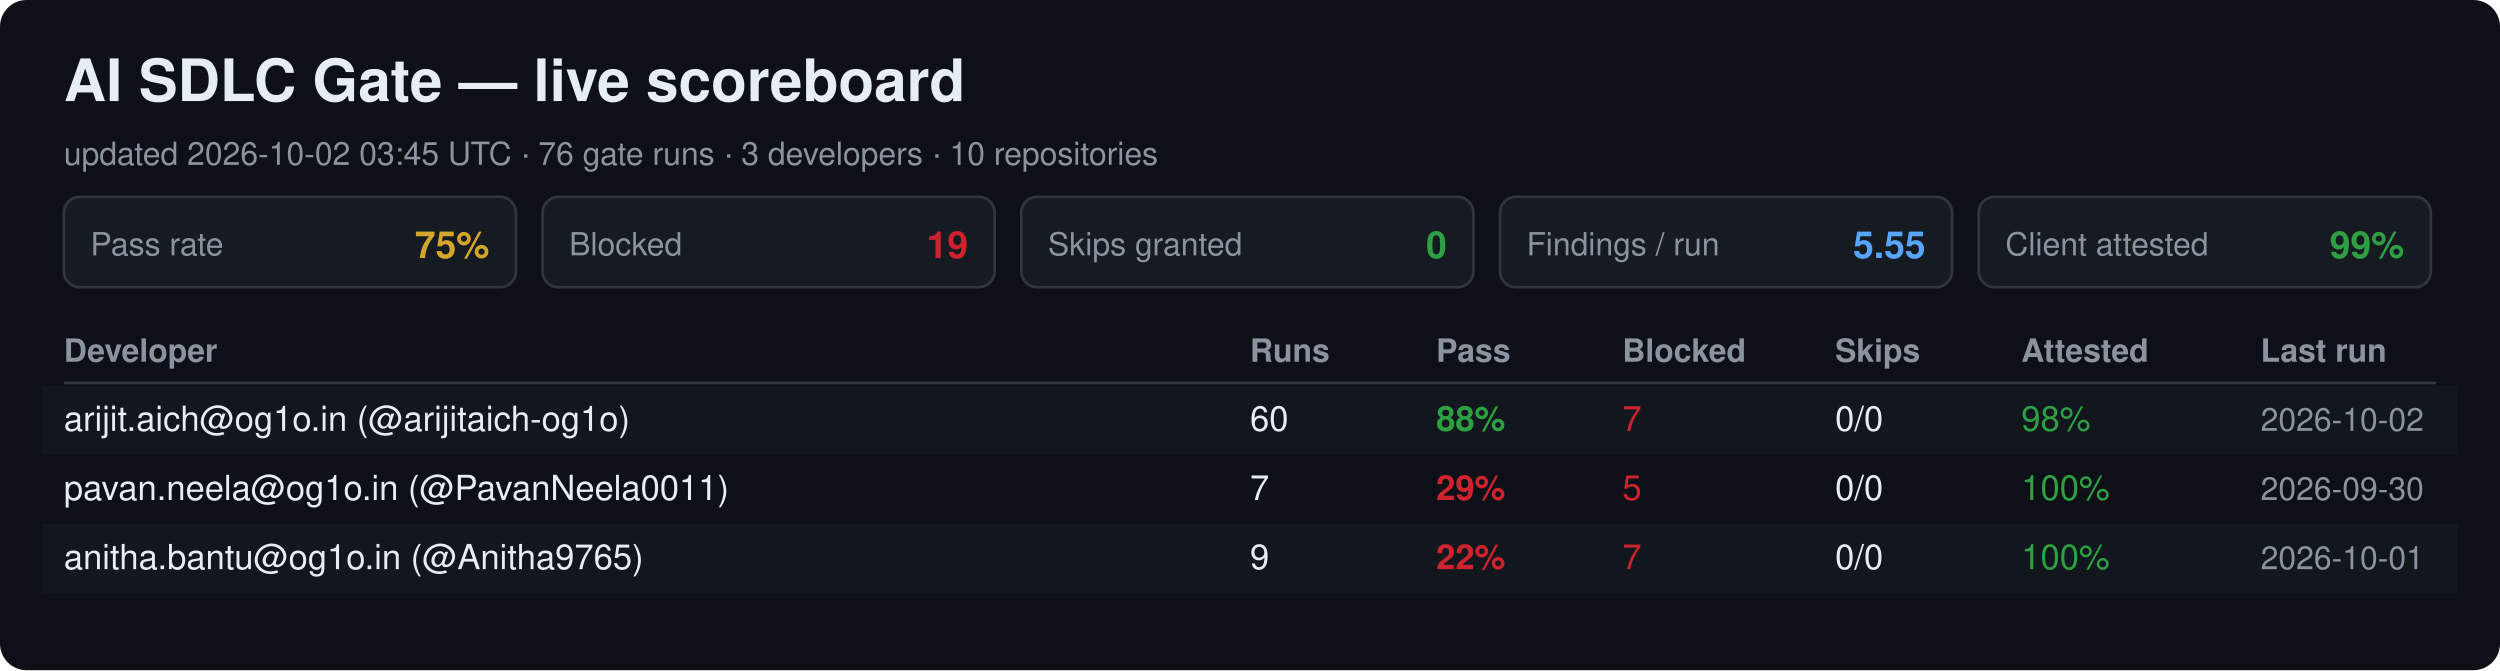
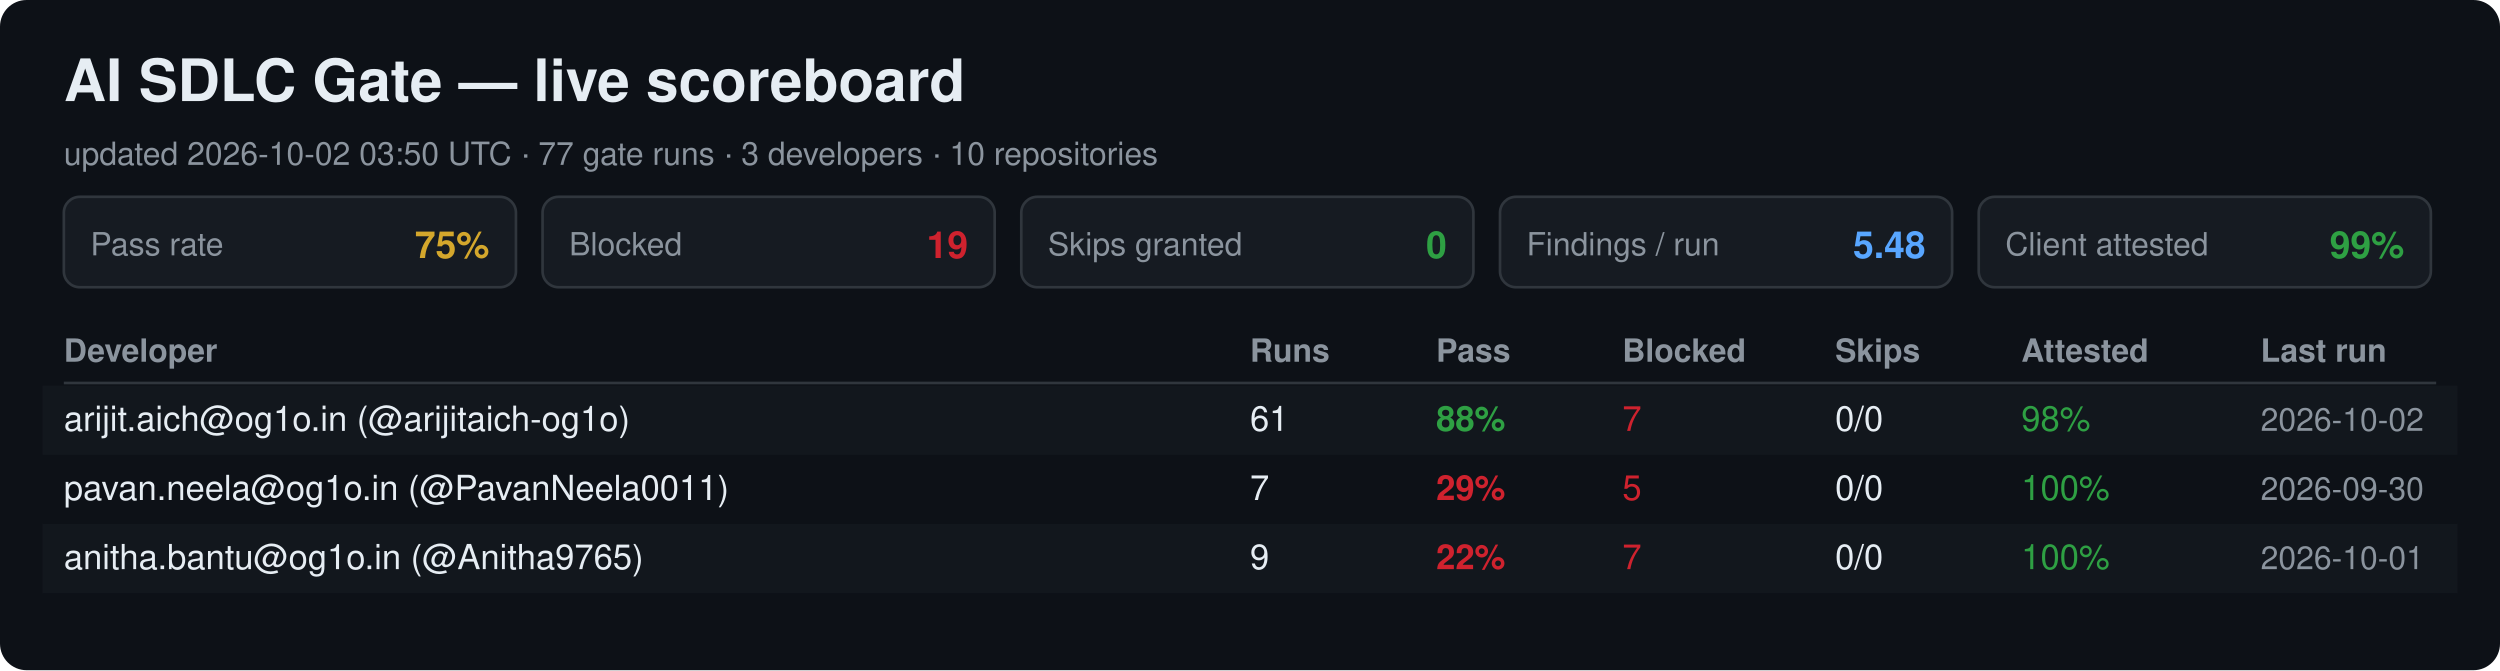
<svg xmlns="http://www.w3.org/2000/svg" width="940" height="252" viewBox="0 0 940 252" font-family="Segoe UI, Helvetica, Arial, sans-serif">
  <rect width="940" height="252" rx="10" fill="#0d1117" />
  <text x="24" y="38" font-size="22" font-weight="700" fill="#e6edf3">AI SDLC Gate — live scoreboard</text>
-   <text x="24" y="62" font-size="12" fill="#8b949e">updated 2026-10-02 03:45 UTC · 76 gate runs · 3 developers · 10 repositories</text>
+   <text x="24" y="62" font-size="12" fill="#8b949e">updated 2026-10-02 03:50 UTC · 77 gate runs · 3 developers · 10 repositories</text>
  <rect x="24" y="74" width="170" height="34" rx="6" fill="#161b22" stroke="#30363d" />
  <text x="34" y="96" font-size="12" fill="#8b949e">Pass rate</text>
  <text x="184" y="97" font-size="14" font-weight="700" fill="#d4a72c" text-anchor="end">75%</text>
  <rect x="204" y="74" width="170" height="34" rx="6" fill="#161b22" stroke="#30363d" />
  <text x="214" y="96" font-size="12" fill="#8b949e">Blocked</text>
  <text x="364" y="97" font-size="14" font-weight="700" fill="#cf222e" text-anchor="end">19</text>
  <rect x="384" y="74" width="170" height="34" rx="6" fill="#161b22" stroke="#30363d" />
  <text x="394" y="96" font-size="12" fill="#8b949e">Skips granted</text>
  <text x="544" y="97" font-size="14" font-weight="700" fill="#2ea043" text-anchor="end">0</text>
  <rect x="564" y="74" width="170" height="34" rx="6" fill="#161b22" stroke="#30363d" />
  <text x="574" y="96" font-size="12" fill="#8b949e">Findings / run</text>
-   <text x="724" y="97" font-size="14" font-weight="700" fill="#58a6ff" text-anchor="end">5.55</text>
+   <text x="724" y="97" font-size="14" font-weight="700" fill="#58a6ff" text-anchor="end">5.48</text>
  <rect x="744" y="74" width="170" height="34" rx="6" fill="#161b22" stroke="#30363d" />
  <text x="754" y="96" font-size="12" fill="#8b949e">Client attested</text>
  <text x="904" y="97" font-size="14" font-weight="700" fill="#2ea043" text-anchor="end">99%</text>
  <text x="24" y="136" font-size="12" font-weight="700" fill="#8b949e">Developer</text>
  <text x="470" y="136" font-size="12" font-weight="700" fill="#8b949e">Runs</text>
  <text x="540" y="136" font-size="12" font-weight="700" fill="#8b949e">Pass</text>
  <text x="610" y="136" font-size="12" font-weight="700" fill="#8b949e">Blocked</text>
  <text x="690" y="136" font-size="12" font-weight="700" fill="#8b949e">Skips</text>
  <text x="760" y="136" font-size="12" font-weight="700" fill="#8b949e">Attested</text>
  <text x="850" y="136" font-size="12" font-weight="700" fill="#8b949e">Last run</text>
  <line x1="24" y1="144" x2="916" y2="144" stroke="#30363d" />
  <rect x="16" y="145" width="908" height="26" fill="#161b22" opacity="0.6" />
  <text x="24" y="162" font-size="13" fill="#e6edf3">arijit.aich@og1o.in (@arijitaich-og1o)</text>
-   <text x="470" y="162" font-size="13" fill="#e6edf3">60</text>
+   <text x="470" y="162" font-size="13" fill="#e6edf3">61</text>
  <text x="540" y="162" font-size="13" font-weight="700" fill="#2ea043">88%</text>
  <text x="610" y="162" font-size="13" fill="#cf222e">7</text>
  <text x="690" y="162" font-size="13" fill="#e6edf3">0/0</text>
  <text x="760" y="162" font-size="13" fill="#2ea043">98%</text>
  <text x="850" y="162" font-size="12" fill="#8b949e">2026-10-02</text>
  <text x="24" y="188" font-size="13" fill="#e6edf3">pavan.neela@og1o.in (@PavanNeela0011)</text>
  <text x="470" y="188" font-size="13" fill="#e6edf3">7</text>
  <text x="540" y="188" font-size="13" font-weight="700" fill="#cf222e">29%</text>
  <text x="610" y="188" font-size="13" fill="#cf222e">5</text>
  <text x="690" y="188" font-size="13" fill="#e6edf3">0/0</text>
  <text x="760" y="188" font-size="13" fill="#2ea043">100%</text>
  <text x="850" y="188" font-size="12" fill="#8b949e">2026-09-30</text>
  <rect x="16" y="197" width="908" height="26" fill="#161b22" opacity="0.6" />
  <text x="24" y="214" font-size="13" fill="#e6edf3">anitha.bantu@og1o.in (@Anitha9765)</text>
  <text x="470" y="214" font-size="13" fill="#e6edf3">9</text>
  <text x="540" y="214" font-size="13" font-weight="700" fill="#cf222e">22%</text>
  <text x="610" y="214" font-size="13" fill="#cf222e">7</text>
  <text x="690" y="214" font-size="13" fill="#e6edf3">0/0</text>
  <text x="760" y="214" font-size="13" fill="#2ea043">100%</text>
  <text x="850" y="214" font-size="12" fill="#8b949e">2026-10-01</text>
</svg>
